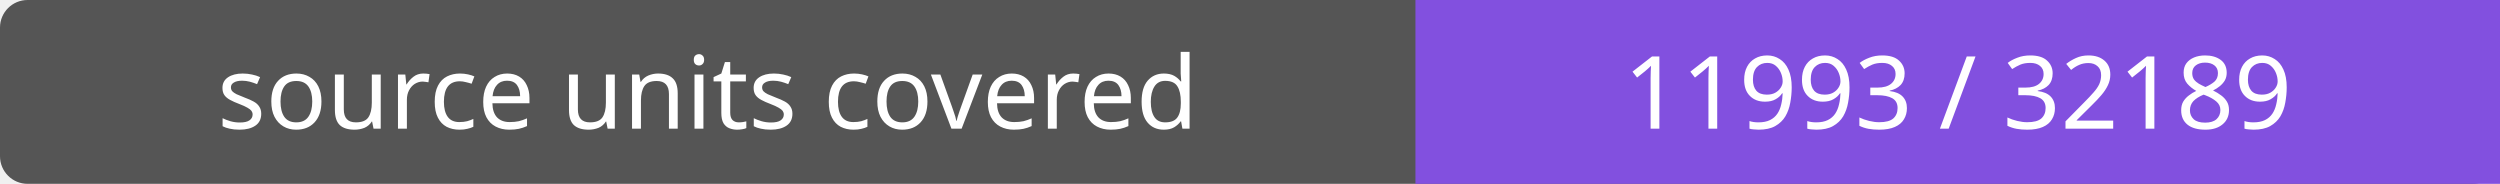
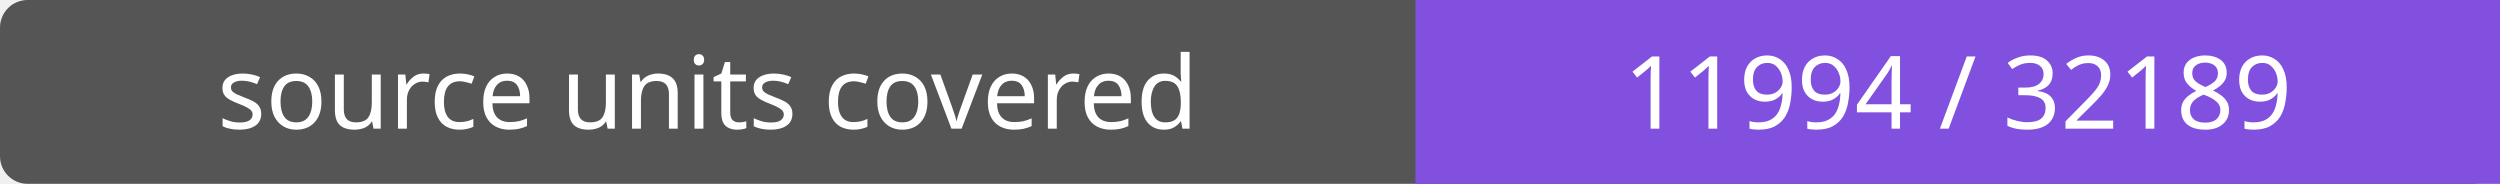
- <svg xmlns="http://www.w3.org/2000/svg" width="272" height="20" role="img" aria-label="source units covered: 11993 / 32189">
+ <svg xmlns="http://www.w3.org/2000/svg" width="272" height="20" role="img" aria-label="source units covered: 11994 / 32189">
  <rect width="272" height="20" rx="3" fill="#555" />
  <path fill="#8250df" d="M154 0h118v20H154z" />
  <g fill="#fff" text-anchor="middle" font-family="Verdana,sans-serif" font-size="11">
    <text x="77.0" y="14">source units covered</text>
-     <text x="213.0" y="14">11993 / 32189</text>
+     <text x="213.0" y="14">11994 / 32189</text>
  </g>
</svg>
